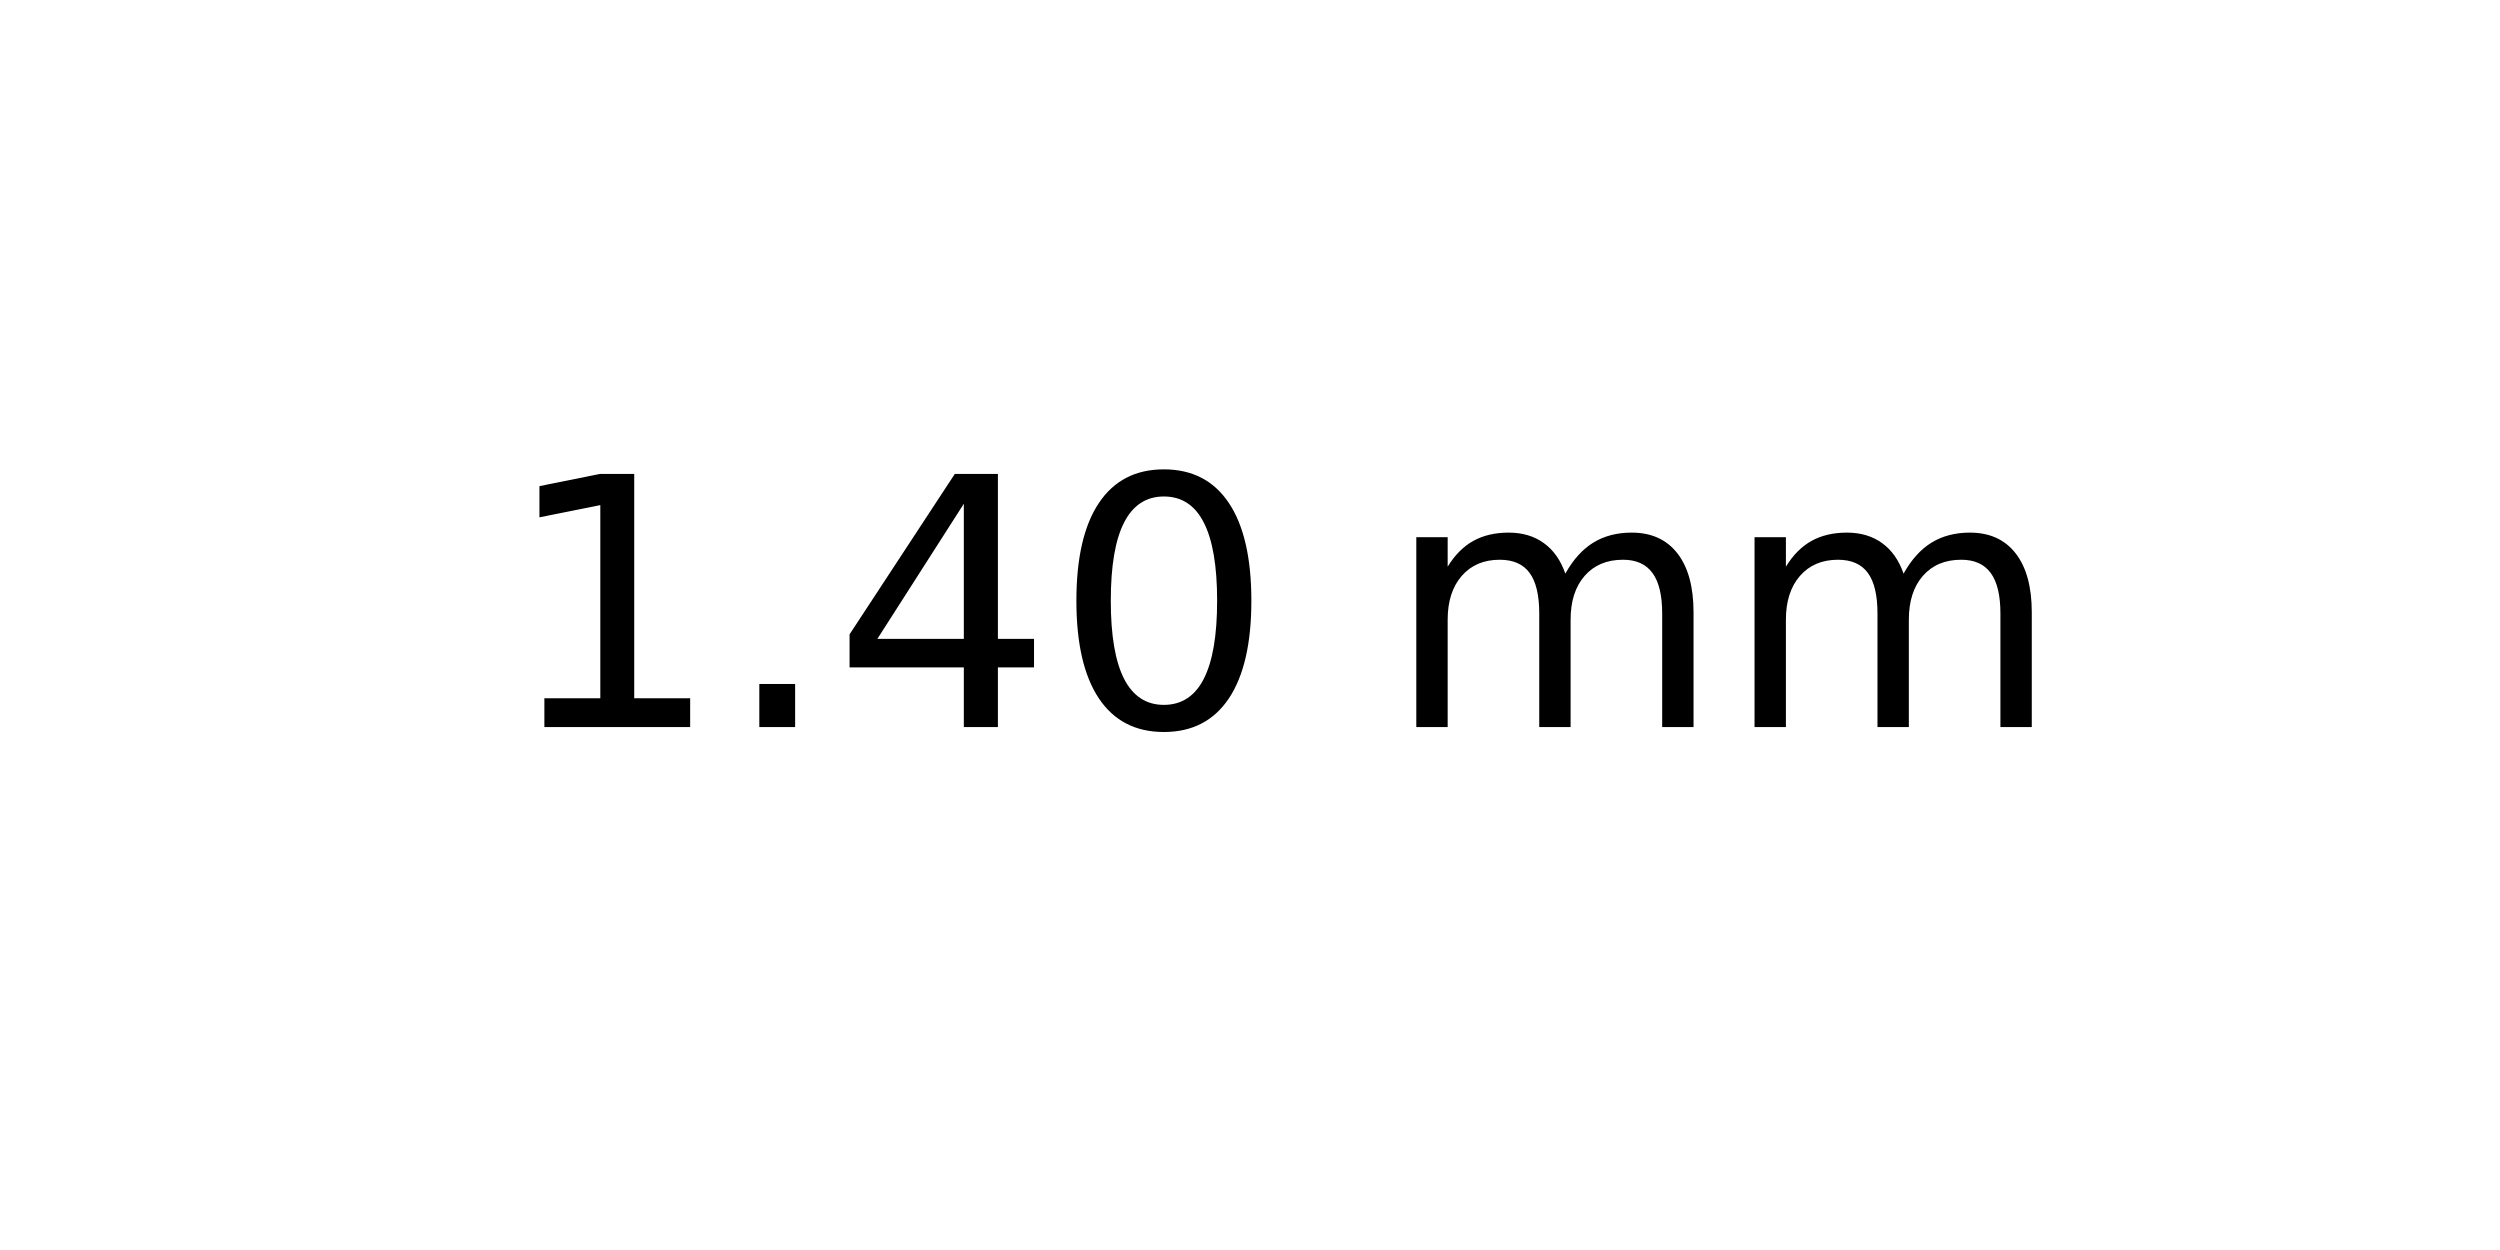
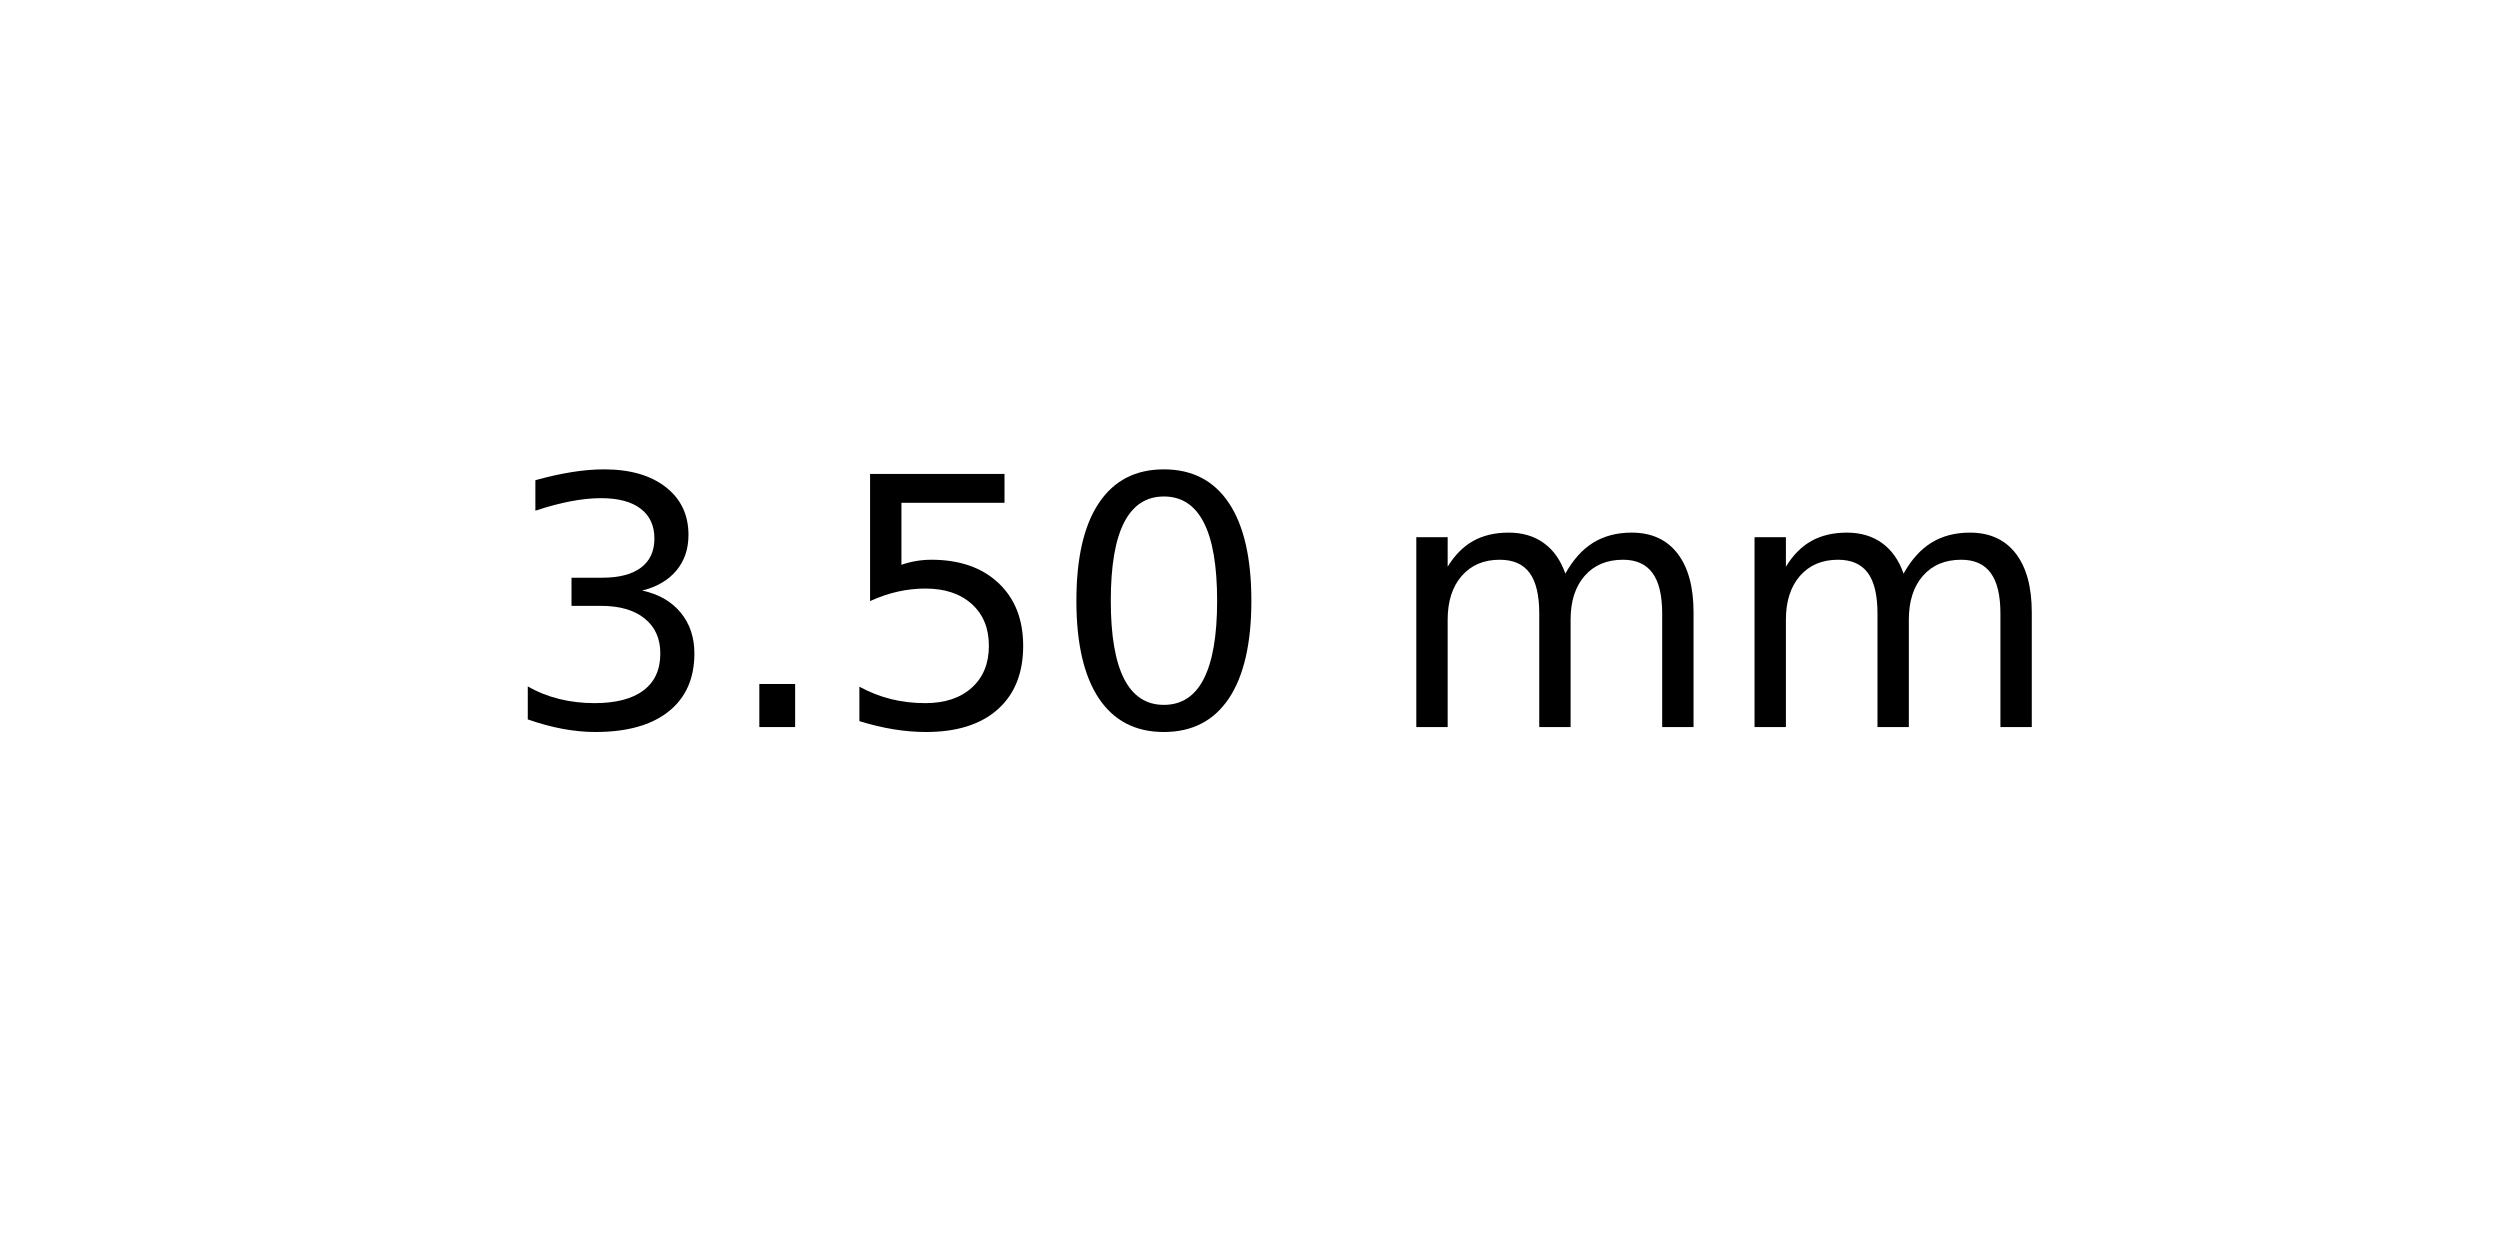
<svg xmlns="http://www.w3.org/2000/svg" xmlns:xlink="http://www.w3.org/1999/xlink" width="72pt" height="36pt" viewBox="0 0 72 36" version="1.1">
  <defs>
    <style type="text/css">*{stroke-linejoin: round; stroke-linecap: butt}</style>
  </defs>
  <g id="figure_1">
    <g id="axes_1">
      <g id="text_1">
        <g transform="translate(14.4375 20.93937) scale(0.1 -0.1)">
          <defs>
-             <path id="DejaVuSans-31" d="M 794 531  L 1825 531  L 1825 4091  L 703 3866  L 703 4441  L 1819 4666  L 2450 4666  L 2450 531  L 3481 531  L 3481 0  L 794 0  L 794 531  z " transform="scale(0.015625)" />
+             <path id="DejaVuSans-33" d="M 2597 2516  Q 3050 2419 3304 2112  Q 3559 1806 3559 1356  Q 3559 666 3084 287  Q 2609 -91 1734 -91  Q 1441 -91 1130 -33  Q 819 25 488 141  L 488 750  Q 750 597 1062 519  Q 1375 441 1716 441  Q 2309 441 2620 675  Q 2931 909 2931 1356  Q 2931 1769 2642 2001  Q 2353 2234 1838 2234  L 1294 2234  L 1294 2753  L 1863 2753  Q 2328 2753 2575 2939  Q 2822 3125 2822 3475  Q 2822 3834 2567 4026  Q 2313 4219 1838 4219  Q 1578 4219 1281 4162  Q 984 4106 628 3988  L 628 4550  Q 988 4650 1302 4700  Q 1616 4750 1894 4750  Q 2613 4750 3031 4423  Q 3450 4097 3450 3541  Q 3450 3153 3228 2886  Q 3006 2619 2597 2516  z " transform="scale(0.015625)" />
            <path id="DejaVuSans-2e" d="M 684 794  L 1344 794  L 1344 0  L 684 0  L 684 794  z " transform="scale(0.015625)" />
-             <path id="DejaVuSans-34" d="M 2419 4116  L 825 1625  L 2419 1625  L 2419 4116  z M 2253 4666  L 3047 4666  L 3047 1625  L 3713 1625  L 3713 1100  L 3047 1100  L 3047 0  L 2419 0  L 2419 1100  L 313 1100  L 313 1709  L 2253 4666  z " transform="scale(0.015625)" />
+             <path id="DejaVuSans-35" d="M 691 4666  L 3169 4666  L 3169 4134  L 1269 4134  L 1269 2991  Q 1406 3038 1543 3061  Q 1681 3084 1819 3084  Q 2600 3084 3056 2656  Q 3513 2228 3513 1497  Q 3513 744 3044 326  Q 2575 -91 1722 -91  Q 1428 -91 1123 -41  Q 819 9 494 109  L 494 744  Q 775 591 1075 516  Q 1375 441 1709 441  Q 2250 441 2565 725  Q 2881 1009 2881 1497  Q 2881 1984 2565 2268  Q 2250 2553 1709 2553  Q 1456 2553 1204 2497  Q 953 2441 691 2322  L 691 4666  z " transform="scale(0.015625)" />
            <path id="DejaVuSans-30" d="M 2034 4250  Q 1547 4250 1301 3770  Q 1056 3291 1056 2328  Q 1056 1369 1301 889  Q 1547 409 2034 409  Q 2525 409 2770 889  Q 3016 1369 3016 2328  Q 3016 3291 2770 3770  Q 2525 4250 2034 4250  z M 2034 4750  Q 2819 4750 3233 4129  Q 3647 3509 3647 2328  Q 3647 1150 3233 529  Q 2819 -91 2034 -91  Q 1250 -91 836 529  Q 422 1150 422 2328  Q 422 3509 836 4129  Q 1250 4750 2034 4750  z " transform="scale(0.015625)" />
            <path id="DejaVuSans-20" transform="scale(0.015625)" />
            <path id="DejaVuSans-6d" d="M 3328 2828  Q 3544 3216 3844 3400  Q 4144 3584 4550 3584  Q 5097 3584 5394 3201  Q 5691 2819 5691 2113  L 5691 0  L 5113 0  L 5113 2094  Q 5113 2597 4934 2840  Q 4756 3084 4391 3084  Q 3944 3084 3684 2787  Q 3425 2491 3425 1978  L 3425 0  L 2847 0  L 2847 2094  Q 2847 2600 2669 2842  Q 2491 3084 2119 3084  Q 1678 3084 1418 2786  Q 1159 2488 1159 1978  L 1159 0  L 581 0  L 581 3500  L 1159 3500  L 1159 2956  Q 1356 3278 1631 3431  Q 1906 3584 2284 3584  Q 2666 3584 2933 3390  Q 3200 3197 3328 2828  z " transform="scale(0.015625)" />
          </defs>
-           <use xlink:href="#DejaVuSans-31" />
+           <use xlink:href="#DejaVuSans-33" />
          <use xlink:href="#DejaVuSans-2e" x="63.623" />
-           <use xlink:href="#DejaVuSans-34" x="95.41" />
+           <use xlink:href="#DejaVuSans-35" x="95.41" />
          <use xlink:href="#DejaVuSans-30" x="159.033" />
          <use xlink:href="#DejaVuSans-20" x="222.656" />
          <use xlink:href="#DejaVuSans-6d" x="254.443" />
          <use xlink:href="#DejaVuSans-6d" x="351.855" />
        </g>
      </g>
    </g>
  </g>
</svg>
